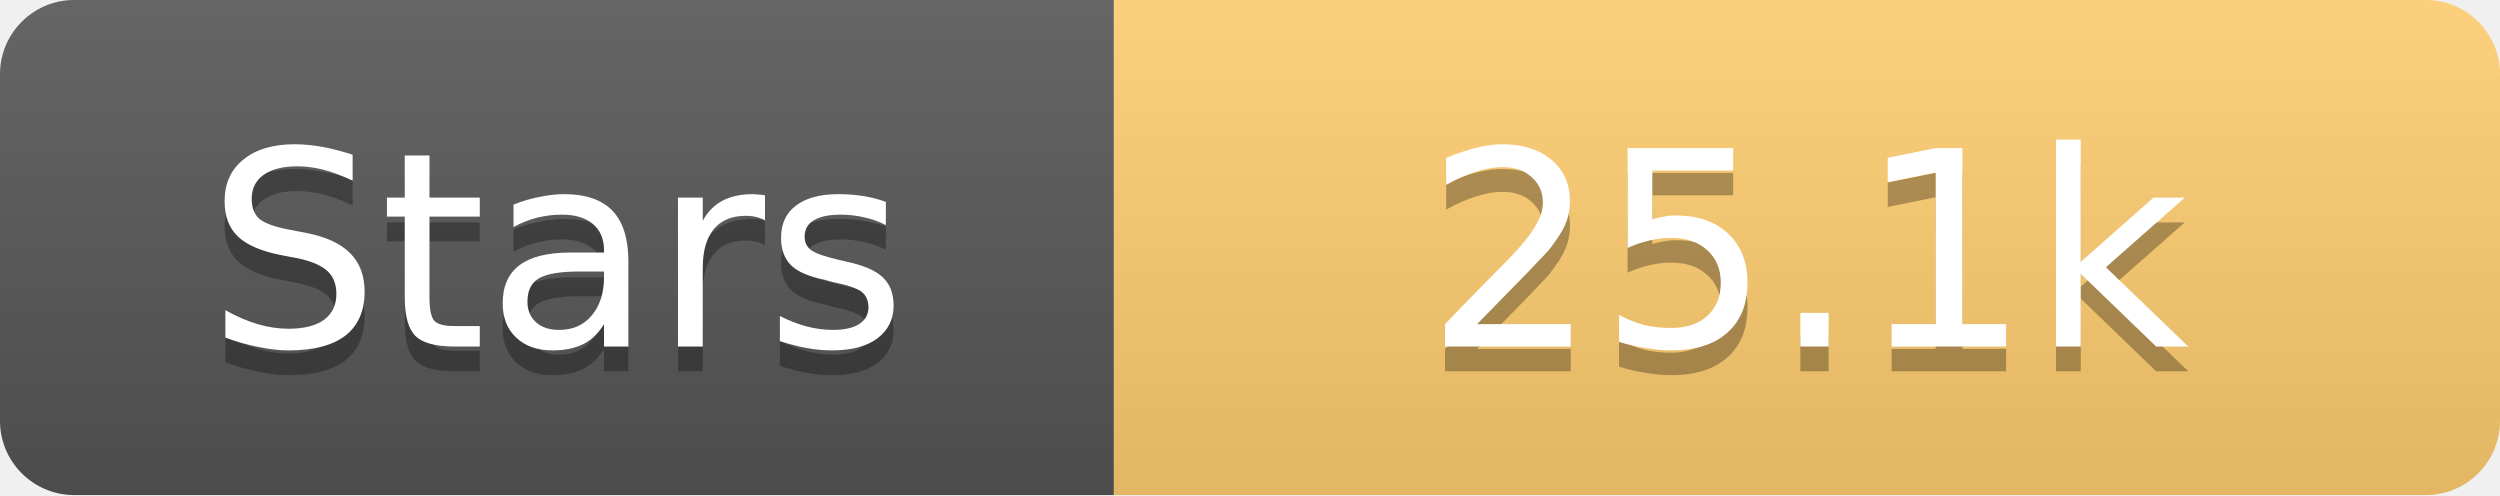
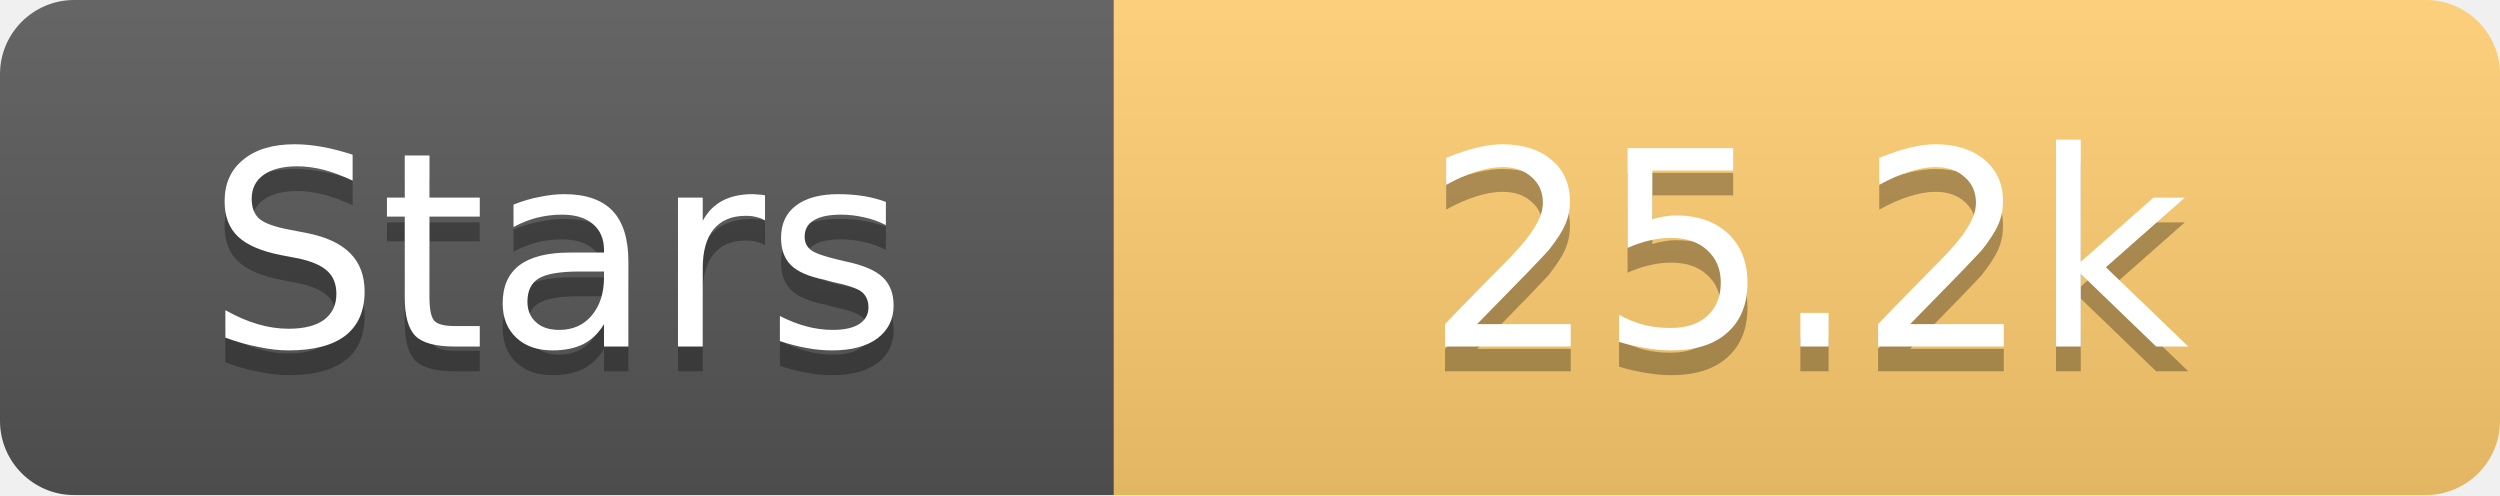
<svg xmlns="http://www.w3.org/2000/svg" width="101" height="20">
  <linearGradient id="s" x2="0" y2="100%">
    <stop offset="0" stop-color="#fff" stop-opacity=".1" />
    <stop offset="1" stop-opacity=".1" />
  </linearGradient>
  <clipPath id="r">
    <rect width="101" height="20" rx="3" fill="#fff" />
  </clipPath>
  <g clip-path="url(#r)">
    <rect width="45" height="20" fill="#555" />
    <rect x="45" width="56" height="20" fill="#fdcb6e" />
    <rect width="101" height="20" fill="url(#s)" />
  </g>
  <g fill="#fff" text-anchor="middle" font-family="Verdana,Geneva,DejaVu Sans,sans-serif" text-rendering="geometricPrecision" font-size="11">
    <text x="22.5" y="15" fill="#010101" fill-opacity=".3">Stars</text>
    <text x="22.5" y="14">Stars</text>
-     <text x="73.0" y="15" fill="#010101" fill-opacity=".3">25.1k</text>
-     <text x="73.0" y="14">25.1k</text>
+     <text x="73.0" y="15" fill="#010101" fill-opacity=".3">25.2k</text>
+     <text x="73.0" y="14">25.2k</text>
  </g>
</svg>
